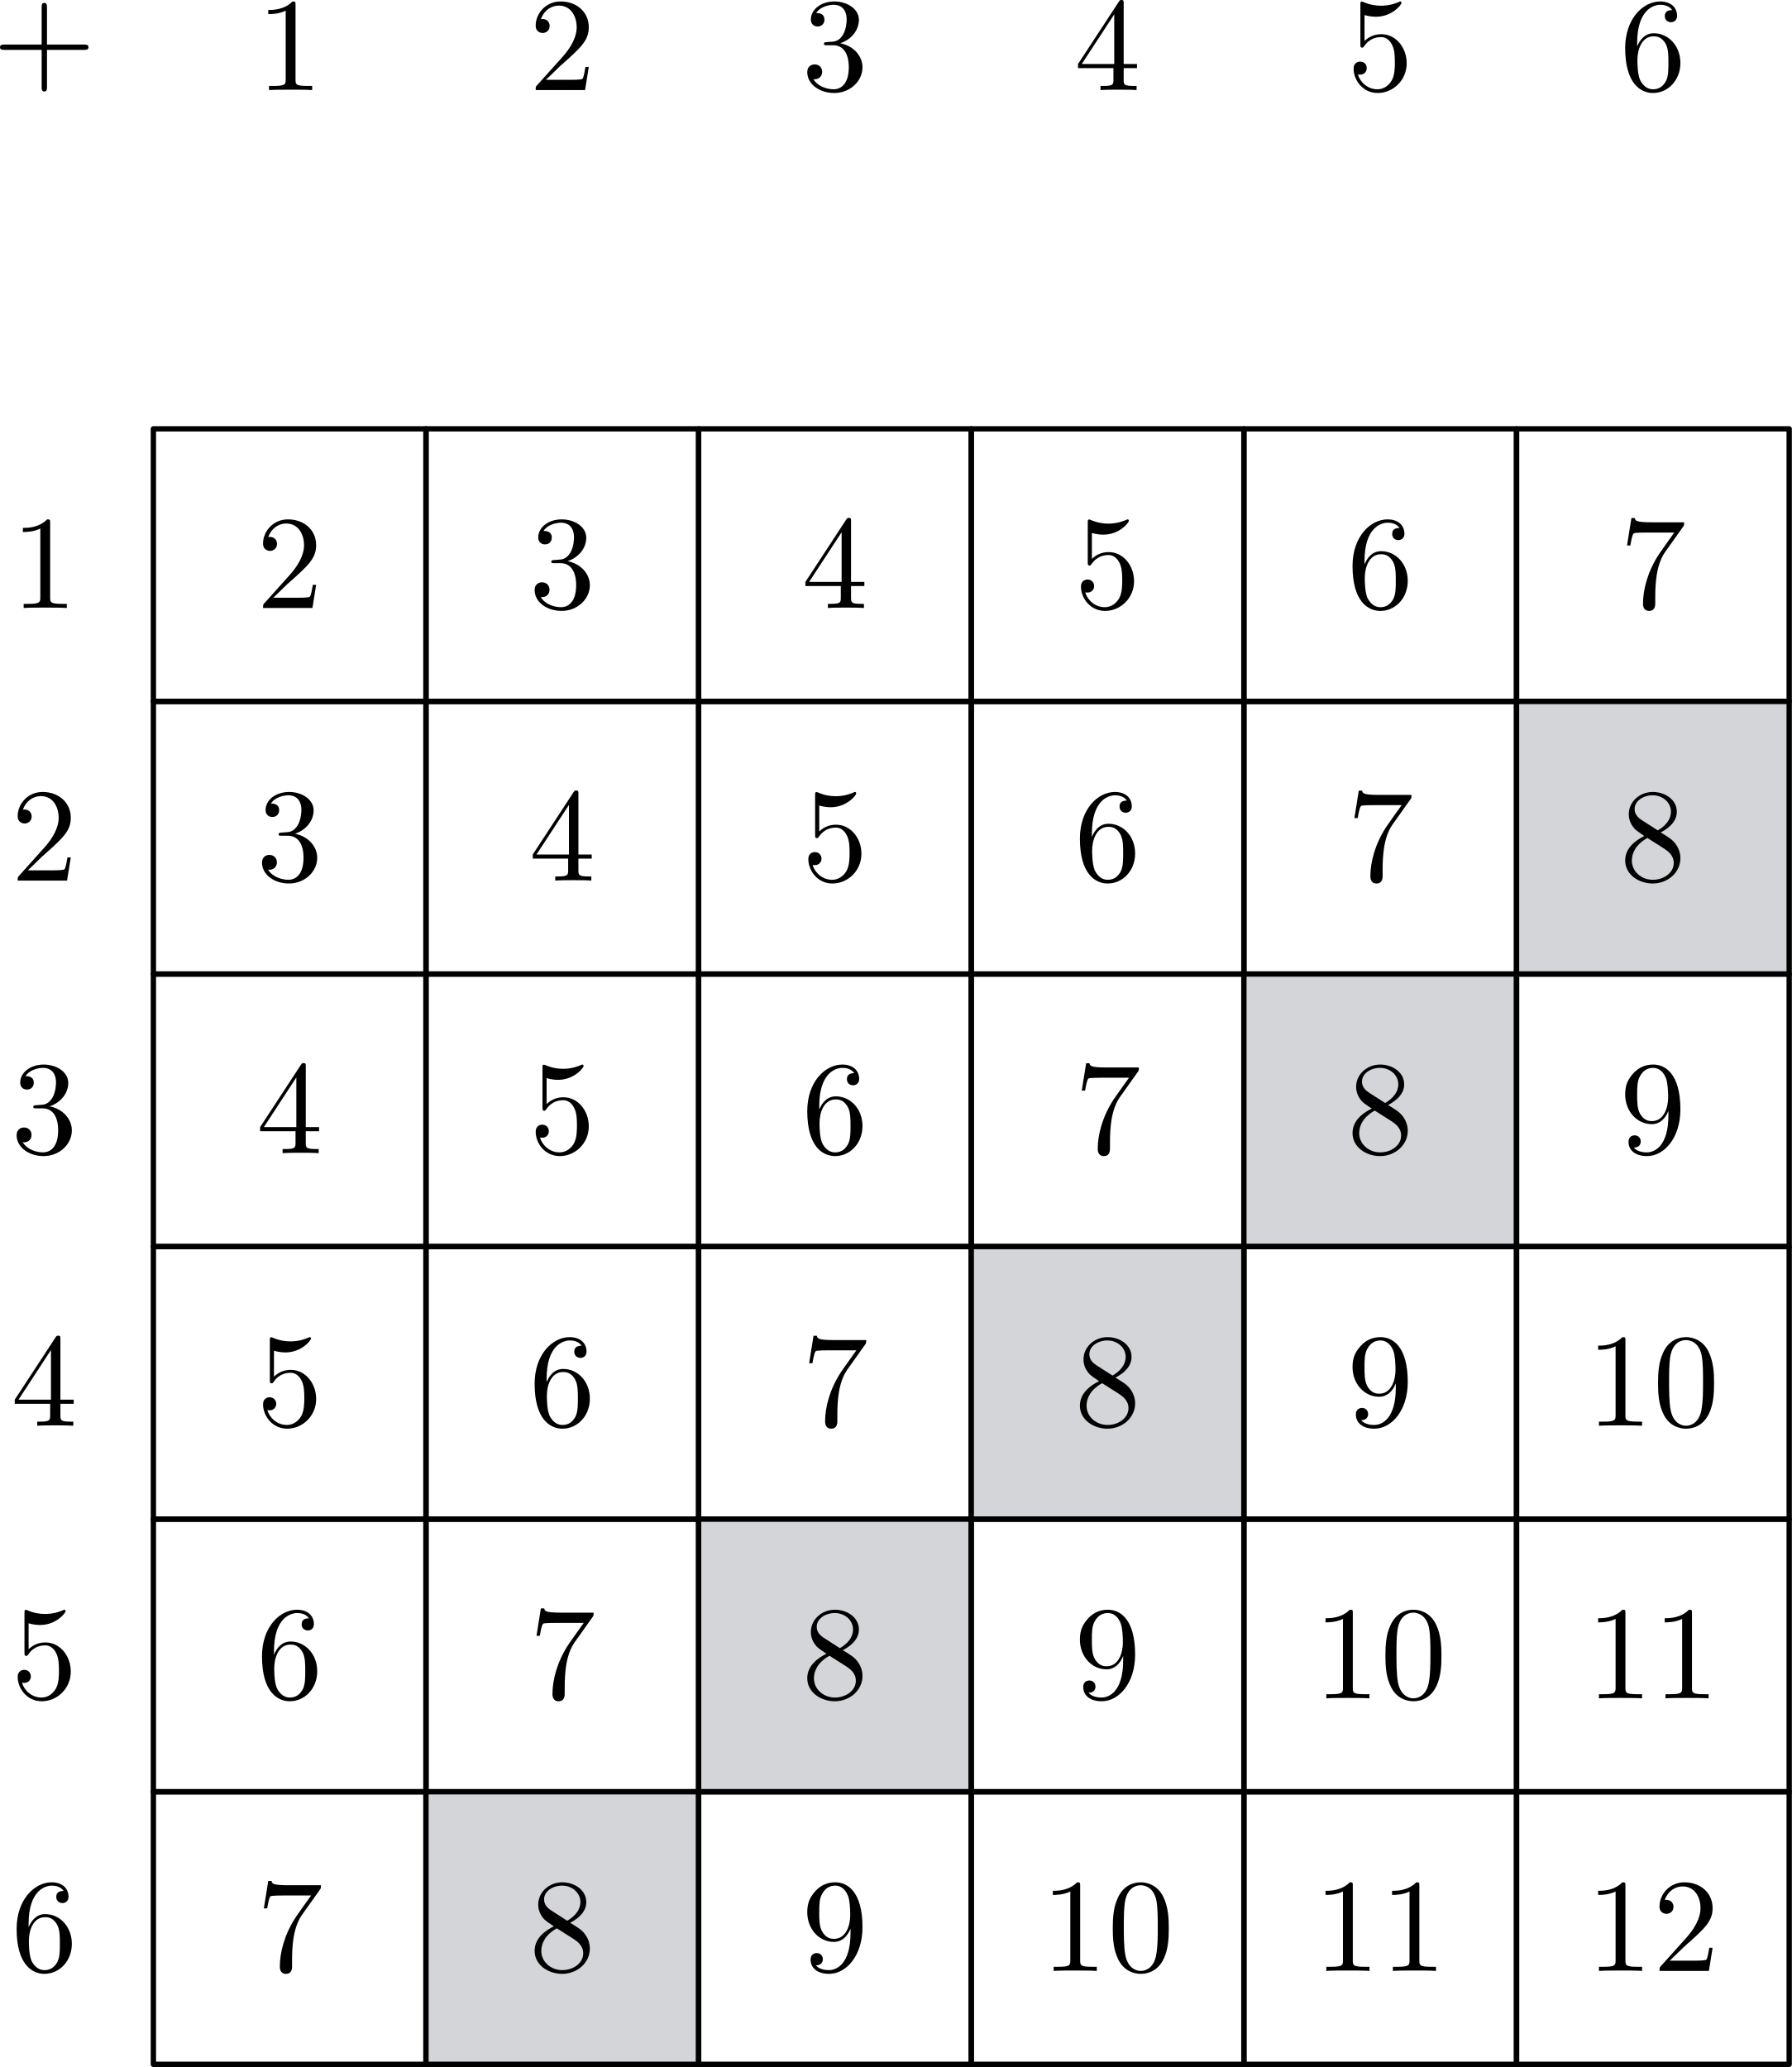
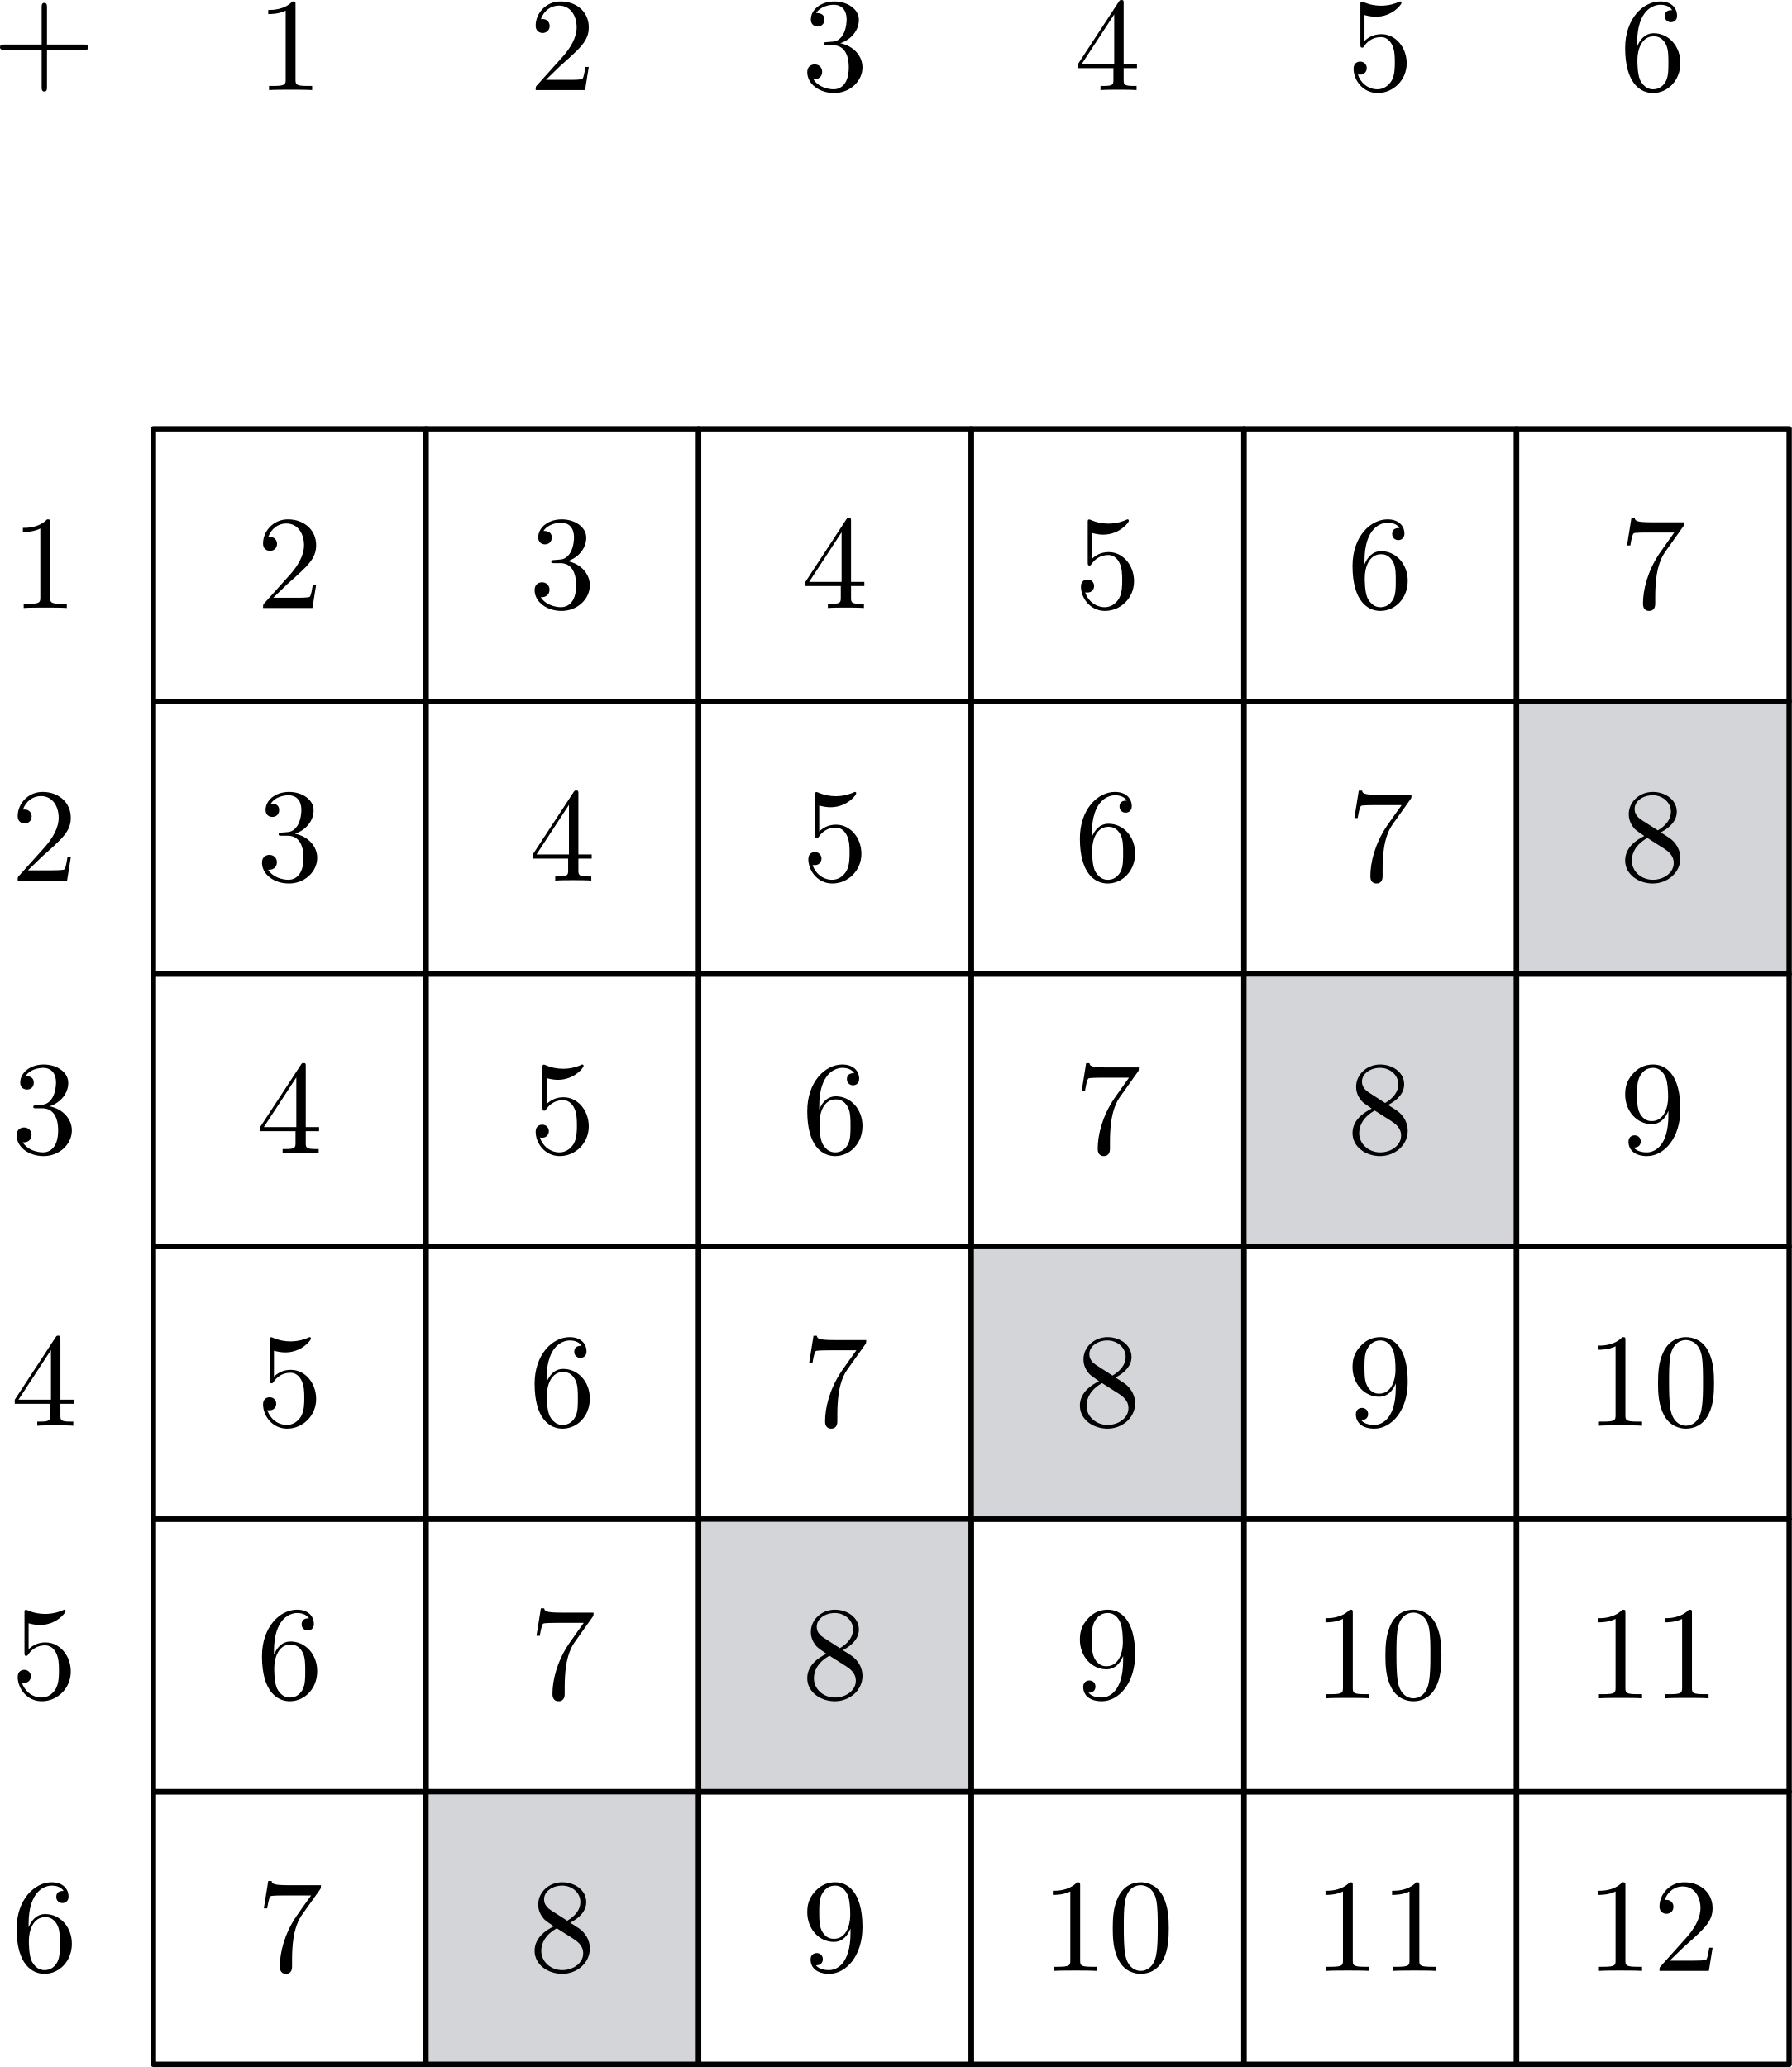
- <svg xmlns="http://www.w3.org/2000/svg" xmlns:xlink="http://www.w3.org/1999/xlink" version="1.1" width="187.794pt" height="216.671pt" viewBox="5.871 21.526 187.794 216.671">
+ <svg xmlns="http://www.w3.org/2000/svg" xmlns:xlink="http://www.w3.org/1999/xlink" version="1.1" width="187.794pt" height="216.674pt" viewBox="5.871 4.789 187.794 216.674">
  <defs>
    <use id="g21-43" xlink:href="#g14-43" transform="scale(.913242)" />
    <use id="g21-48" xlink:href="#g14-48" transform="scale(.913242)" />
    <use id="g21-49" xlink:href="#g14-49" transform="scale(.913242)" />
    <use id="g21-50" xlink:href="#g14-50" transform="scale(.913242)" />
    <use id="g21-51" xlink:href="#g14-51" transform="scale(.913242)" />
    <use id="g21-52" xlink:href="#g14-52" transform="scale(.913242)" />
    <use id="g21-53" xlink:href="#g14-53" transform="scale(.913242)" />
    <use id="g21-54" xlink:href="#g14-54" transform="scale(.913242)" />
    <use id="g21-55" xlink:href="#g14-55" transform="scale(.913242)" />
    <use id="g21-56" xlink:href="#g14-56" transform="scale(.913242)" />
    <use id="g21-57" xlink:href="#g14-57" transform="scale(.913242)" />
    <path id="g14-43" d="M4.462-2.509H7.505C7.658-2.509 7.865-2.509 7.865-2.727S7.658-2.945 7.505-2.945H4.462V-6C4.462-6.153 4.462-6.36 4.244-6.36S4.025-6.153 4.025-6V-2.945H.971C.818-2.945 .611-2.945 .611-2.727S.818-2.509 .971-2.509H4.025V.545C4.025 .698 4.025 .905 4.244 .905S4.462 .698 4.462 .545V-2.509Z" />
    <path id="g14-48" d="M5.018-3.491C5.018-4.364 4.964-5.236 4.582-6.044C4.08-7.091 3.185-7.265 2.727-7.265C2.073-7.265 1.276-6.982 .829-5.967C.48-5.215 .425-4.364 .425-3.491C.425-2.673 .469-1.691 .916-.862C1.385 .022 2.182 .24 2.716 .24C3.305 .24 4.135 .011 4.615-1.025C4.964-1.778 5.018-2.629 5.018-3.491ZM2.716 0C2.291 0 1.647-.273 1.451-1.32C1.331-1.975 1.331-2.978 1.331-3.622C1.331-4.32 1.331-5.04 1.418-5.629C1.625-6.927 2.444-7.025 2.716-7.025C3.076-7.025 3.796-6.829 4.004-5.749C4.113-5.138 4.113-4.309 4.113-3.622C4.113-2.804 4.113-2.062 3.993-1.364C3.829-.327 3.207 0 2.716 0Z" />
    <path id="g14-49" d="M3.207-6.982C3.207-7.244 3.207-7.265 2.956-7.265C2.28-6.567 1.32-6.567 .971-6.567V-6.229C1.189-6.229 1.833-6.229 2.4-6.513V-.862C2.4-.469 2.367-.338 1.385-.338H1.036V0C1.418-.033 2.367-.033 2.804-.033S4.189-.033 4.571 0V-.338H4.222C3.24-.338 3.207-.458 3.207-.862V-6.982Z" />
    <path id="g14-50" d="M1.385-.84L2.542-1.964C4.244-3.469 4.898-4.058 4.898-5.149C4.898-6.393 3.916-7.265 2.585-7.265C1.353-7.265 .545-6.262 .545-5.291C.545-4.68 1.091-4.68 1.124-4.68C1.309-4.68 1.691-4.811 1.691-5.258C1.691-5.542 1.495-5.825 1.113-5.825C1.025-5.825 1.004-5.825 .971-5.815C1.222-6.524 1.811-6.927 2.444-6.927C3.436-6.927 3.905-6.044 3.905-5.149C3.905-4.276 3.36-3.415 2.76-2.738L.665-.404C.545-.284 .545-.262 .545 0H4.593L4.898-1.898H4.625C4.571-1.571 4.495-1.091 4.385-.927C4.309-.84 3.589-.84 3.349-.84H1.385Z" />
    <path id="g14-51" d="M3.164-3.84C4.058-4.135 4.691-4.898 4.691-5.76C4.691-6.655 3.731-7.265 2.684-7.265C1.582-7.265 .753-6.611 .753-5.782C.753-5.422 .993-5.215 1.309-5.215C1.647-5.215 1.865-5.455 1.865-5.771C1.865-6.316 1.353-6.316 1.189-6.316C1.527-6.851 2.247-6.993 2.64-6.993C3.087-6.993 3.687-6.753 3.687-5.771C3.687-5.64 3.665-5.007 3.382-4.527C3.055-4.004 2.684-3.971 2.411-3.96C2.324-3.949 2.062-3.927 1.985-3.927C1.898-3.916 1.822-3.905 1.822-3.796C1.822-3.676 1.898-3.676 2.084-3.676H2.564C3.458-3.676 3.862-2.935 3.862-1.865C3.862-.382 3.109-.065 2.629-.065C2.16-.065 1.342-.251 .96-.895C1.342-.84 1.68-1.08 1.68-1.495C1.68-1.887 1.385-2.105 1.069-2.105C.807-2.105 .458-1.953 .458-1.473C.458-.48 1.473 .24 2.662 .24C3.993 .24 4.985-.753 4.985-1.865C4.985-2.76 4.298-3.611 3.164-3.84Z" />
    <path id="g14-52" d="M3.207-1.8V-.851C3.207-.458 3.185-.338 2.378-.338H2.149V0C2.596-.033 3.164-.033 3.622-.033S4.658-.033 5.105 0V-.338H4.876C4.069-.338 4.047-.458 4.047-.851V-1.8H5.138V-2.138H4.047V-7.102C4.047-7.32 4.047-7.385 3.873-7.385C3.775-7.385 3.742-7.385 3.655-7.255L.305-2.138V-1.8H3.207ZM3.273-2.138H.611L3.273-6.207V-2.138Z" />
    <path id="g14-53" d="M4.898-2.193C4.898-3.491 4.004-4.582 2.825-4.582C2.302-4.582 1.833-4.407 1.44-4.025V-6.153C1.658-6.087 2.018-6.011 2.367-6.011C3.709-6.011 4.473-7.004 4.473-7.145C4.473-7.211 4.44-7.265 4.364-7.265C4.353-7.265 4.331-7.265 4.276-7.233C4.058-7.135 3.524-6.916 2.793-6.916C2.356-6.916 1.855-6.993 1.342-7.222C1.255-7.255 1.233-7.255 1.211-7.255C1.102-7.255 1.102-7.167 1.102-6.993V-3.764C1.102-3.567 1.102-3.48 1.255-3.48C1.331-3.48 1.353-3.513 1.396-3.578C1.516-3.753 1.92-4.342 2.804-4.342C3.371-4.342 3.644-3.84 3.731-3.644C3.905-3.24 3.927-2.815 3.927-2.269C3.927-1.887 3.927-1.233 3.665-.775C3.404-.349 3-.065 2.498-.065C1.702-.065 1.08-.644 .895-1.287C.927-1.276 .96-1.265 1.08-1.265C1.44-1.265 1.625-1.538 1.625-1.8S1.44-2.335 1.08-2.335C.927-2.335 .545-2.258 .545-1.756C.545-.818 1.298 .24 2.52 .24C3.785 .24 4.898-.807 4.898-2.193Z" />
    <path id="g14-54" d="M1.44-3.578V-3.84C1.44-6.6 2.793-6.993 3.349-6.993C3.611-6.993 4.069-6.927 4.309-6.556C4.145-6.556 3.709-6.556 3.709-6.065C3.709-5.727 3.971-5.564 4.211-5.564C4.385-5.564 4.713-5.662 4.713-6.087C4.713-6.742 4.233-7.265 3.327-7.265C1.931-7.265 .458-5.858 .458-3.447C.458-.535 1.724 .24 2.738 .24C3.949 .24 4.985-.785 4.985-2.225C4.985-3.611 4.015-4.658 2.804-4.658C2.062-4.658 1.658-4.102 1.44-3.578ZM2.738-.065C2.051-.065 1.724-.72 1.658-.884C1.462-1.396 1.462-2.269 1.462-2.465C1.462-3.316 1.811-4.407 2.793-4.407C2.967-4.407 3.469-4.407 3.807-3.731C4.004-3.327 4.004-2.771 4.004-2.236C4.004-1.713 4.004-1.167 3.818-.775C3.491-.12 2.989-.065 2.738-.065Z" />
    <path id="g14-55" d="M5.193-6.644C5.291-6.775 5.291-6.796 5.291-7.025H2.64C1.309-7.025 1.287-7.167 1.244-7.375H.971L.611-5.127H.884C.916-5.302 1.015-5.989 1.156-6.12C1.233-6.185 2.084-6.185 2.225-6.185H4.484C4.364-6.011 3.502-4.822 3.262-4.462C2.28-2.989 1.92-1.473 1.92-.36C1.92-.251 1.92 .24 2.422 .24S2.924-.251 2.924-.36V-.916C2.924-1.516 2.956-2.116 3.044-2.705C3.087-2.956 3.24-3.895 3.72-4.571L5.193-6.644Z" />
    <path id="g14-56" d="M1.778-4.985C1.276-5.313 1.233-5.684 1.233-5.869C1.233-6.535 1.942-6.993 2.716-6.993C3.513-6.993 4.211-6.425 4.211-5.64C4.211-5.018 3.785-4.495 3.131-4.113L1.778-4.985ZM3.371-3.949C4.156-4.353 4.691-4.92 4.691-5.64C4.691-6.644 3.72-7.265 2.727-7.265C1.636-7.265 .753-6.458 .753-5.444C.753-5.247 .775-4.756 1.233-4.244C1.353-4.113 1.756-3.84 2.029-3.655C1.396-3.338 .458-2.727 .458-1.647C.458-.491 1.571 .24 2.716 .24C3.949 .24 4.985-.665 4.985-1.833C4.985-2.225 4.865-2.716 4.451-3.175C4.244-3.404 4.069-3.513 3.371-3.949ZM2.28-3.491L3.622-2.64C3.927-2.433 4.44-2.105 4.44-1.44C4.44-.633 3.622-.065 2.727-.065C1.789-.065 1.004-.742 1.004-1.647C1.004-2.28 1.353-2.978 2.28-3.491Z" />
    <path id="g14-57" d="M4.004-3.469V-3.12C4.004-.567 2.869-.065 2.236-.065C2.051-.065 1.462-.087 1.167-.458C1.647-.458 1.735-.775 1.735-.96C1.735-1.298 1.473-1.462 1.233-1.462C1.058-1.462 .731-1.364 .731-.938C.731-.207 1.32 .24 2.247 .24C3.655 .24 4.985-1.244 4.985-3.589C4.985-6.524 3.731-7.265 2.76-7.265C2.16-7.265 1.625-7.069 1.156-6.578C.709-6.087 .458-5.629 .458-4.811C.458-3.447 1.418-2.378 2.64-2.378C3.305-2.378 3.753-2.836 4.004-3.469ZM2.651-2.629C2.476-2.629 1.975-2.629 1.636-3.316C1.44-3.72 1.44-4.265 1.44-4.8C1.44-5.389 1.44-5.902 1.669-6.305C1.964-6.851 2.378-6.993 2.76-6.993C3.262-6.993 3.622-6.622 3.807-6.131C3.938-5.782 3.982-5.095 3.982-4.593C3.982-3.687 3.611-2.629 2.651-2.629Z" />
  </defs>
  <g id="page1" transform="matrix(1.4 0 0 1.4 0 0)">
-     <path d="M15.676 47.484V67.894H36.082V47.484Z" stroke="#000" fill="none" stroke-width=".399" stroke-linecap="round" stroke-linejoin="round" />
+     <path d="M15.676 35.527V55.938H36.082V35.527Z" stroke="#000" fill="none" stroke-width=".399" stroke-linecap="round" stroke-linejoin="round" />
    <g transform="matrix(1 0 0 1 17.91902 -98.8385)">
-       <use x="5.469" y="159.737" xlink:href="#g21-50" />
-     </g>
-     <path d="M36.082 47.484V67.894H56.492V47.484Z" stroke="#000" fill="none" stroke-width=".399" stroke-miterlimit="10" stroke-linecap="round" stroke-linejoin="round" />
+       <use x="5.469" y="147.782" xlink:href="#g21-50" />
+     </g>
+     <path d="M36.082 35.527V55.938H56.492V35.527Z" stroke="#000" fill="none" stroke-width=".399" stroke-miterlimit="10" stroke-linecap="round" stroke-linejoin="round" />
    <g transform="matrix(1 0 0 1 38.32872 -98.8385)">
-       <use x="5.469" y="159.737" xlink:href="#g21-51" />
-     </g>
-     <path d="M56.492 47.484V67.894H76.902V47.484Z" stroke="#000" fill="none" stroke-width=".399" stroke-miterlimit="10" stroke-linecap="round" stroke-linejoin="round" />
+       <use x="5.469" y="147.782" xlink:href="#g21-51" />
+     </g>
+     <path d="M56.492 35.527V55.938H76.902V35.527Z" stroke="#000" fill="none" stroke-width=".399" stroke-miterlimit="10" stroke-linecap="round" stroke-linejoin="round" />
    <g transform="matrix(1 0 0 1 58.73852 -98.8385)">
-       <use x="5.469" y="159.737" xlink:href="#g21-52" />
-     </g>
-     <path d="M76.902 47.484V67.894H97.312V47.484Z" stroke="#000" fill="none" stroke-width=".399" stroke-miterlimit="10" stroke-linecap="round" stroke-linejoin="round" />
+       <use x="5.469" y="147.782" xlink:href="#g21-52" />
+     </g>
+     <path d="M76.902 35.527V55.938H97.312V35.527Z" stroke="#000" fill="none" stroke-width=".399" stroke-miterlimit="10" stroke-linecap="round" stroke-linejoin="round" />
    <g transform="matrix(1 0 0 1 79.14822 -98.8385)">
-       <use x="5.469" y="159.737" xlink:href="#g21-53" />
-     </g>
-     <path d="M97.312 47.484V67.894H117.722V47.484Z" stroke="#000" fill="none" stroke-width=".399" stroke-miterlimit="10" stroke-linecap="round" stroke-linejoin="round" />
+       <use x="5.469" y="147.782" xlink:href="#g21-53" />
+     </g>
+     <path d="M97.312 35.527V55.938H117.722V35.527Z" stroke="#000" fill="none" stroke-width=".399" stroke-miterlimit="10" stroke-linecap="round" stroke-linejoin="round" />
    <g transform="matrix(1 0 0 1 99.55772 -98.8385)">
-       <use x="5.469" y="159.737" xlink:href="#g21-54" />
-     </g>
-     <path d="M117.722 47.484V67.894H138.133V47.484Z" stroke="#000" fill="none" stroke-width=".399" stroke-miterlimit="10" stroke-linecap="round" stroke-linejoin="round" />
+       <use x="5.469" y="147.782" xlink:href="#g21-54" />
+     </g>
+     <path d="M117.722 35.527V55.938H138.133V35.527Z" stroke="#000" fill="none" stroke-width=".399" stroke-miterlimit="10" stroke-linecap="round" stroke-linejoin="round" />
    <g transform="matrix(1 0 0 1 119.9677 -98.8385)">
-       <use x="5.469" y="159.737" xlink:href="#g21-55" />
-     </g>
-     <path d="M15.676 67.894V88.305H36.082V67.894Z" stroke="#000" fill="none" stroke-width=".399" stroke-miterlimit="10" stroke-linecap="round" stroke-linejoin="round" />
+       <use x="5.469" y="147.782" xlink:href="#g21-55" />
+     </g>
+     <path d="M15.676 55.938V76.348H36.082V55.938Z" stroke="#000" fill="none" stroke-width=".399" stroke-miterlimit="10" stroke-linecap="round" stroke-linejoin="round" />
    <g transform="matrix(1 0 0 1 17.91902 -78.4287)">
-       <use x="5.469" y="159.737" xlink:href="#g21-51" />
-     </g>
-     <path d="M36.082 67.894V88.305H56.492V67.894Z" stroke="#000" fill="none" stroke-width=".399" stroke-miterlimit="10" stroke-linecap="round" stroke-linejoin="round" />
+       <use x="5.469" y="147.782" xlink:href="#g21-51" />
+     </g>
+     <path d="M36.082 55.938V76.348H56.492V55.938Z" stroke="#000" fill="none" stroke-width=".399" stroke-miterlimit="10" stroke-linecap="round" stroke-linejoin="round" />
    <g transform="matrix(1 0 0 1 38.32872 -78.4287)">
-       <use x="5.469" y="159.737" xlink:href="#g21-52" />
-     </g>
-     <path d="M56.492 67.894V88.305H76.902V67.894Z" stroke="#000" fill="none" stroke-width=".399" stroke-miterlimit="10" stroke-linecap="round" stroke-linejoin="round" />
+       <use x="5.469" y="147.782" xlink:href="#g21-52" />
+     </g>
+     <path d="M56.492 55.938V76.348H76.902V55.938Z" stroke="#000" fill="none" stroke-width=".399" stroke-miterlimit="10" stroke-linecap="round" stroke-linejoin="round" />
    <g transform="matrix(1 0 0 1 58.73852 -78.4287)">
-       <use x="5.469" y="159.737" xlink:href="#g21-53" />
-     </g>
-     <path d="M76.902 67.894V88.305H97.312V67.894Z" stroke="#000" fill="none" stroke-width=".399" stroke-miterlimit="10" stroke-linecap="round" stroke-linejoin="round" />
+       <use x="5.469" y="147.782" xlink:href="#g21-53" />
+     </g>
+     <path d="M76.902 55.938V76.348H97.312V55.938Z" stroke="#000" fill="none" stroke-width=".399" stroke-miterlimit="10" stroke-linecap="round" stroke-linejoin="round" />
    <g transform="matrix(1 0 0 1 79.14822 -78.4287)">
-       <use x="5.469" y="159.737" xlink:href="#g21-54" />
-     </g>
-     <path d="M97.312 67.894V88.305H117.722V67.894Z" stroke="#000" fill="none" stroke-width=".399" stroke-miterlimit="10" stroke-linecap="round" stroke-linejoin="round" />
+       <use x="5.469" y="147.782" xlink:href="#g21-54" />
+     </g>
+     <path d="M97.312 55.938V76.348H117.722V55.938Z" stroke="#000" fill="none" stroke-width=".399" stroke-miterlimit="10" stroke-linecap="round" stroke-linejoin="round" />
    <g transform="matrix(1 0 0 1 99.55772 -78.4287)">
-       <use x="5.469" y="159.737" xlink:href="#g21-55" />
-     </g>
-     <path d="M117.722 67.894V88.305H138.133V67.894Z" fill="#d3d5d9" />
-     <path d="M117.722 67.894V88.305H138.133V67.894Z" stroke="#000" fill="none" stroke-width=".399" stroke-miterlimit="10" stroke-linecap="round" stroke-linejoin="round" />
+       <use x="5.469" y="147.782" xlink:href="#g21-55" />
+     </g>
+     <path d="M117.722 55.938V76.348H138.133V55.938Z" fill="#d3d5d9" />
+     <path d="M117.722 55.938V76.348H138.133V55.938Z" stroke="#000" fill="none" stroke-width=".399" stroke-miterlimit="10" stroke-linecap="round" stroke-linejoin="round" />
    <g transform="matrix(1 0 0 1 119.9677 -78.4287)">
-       <use x="5.469" y="159.737" xlink:href="#g21-56" />
-     </g>
-     <path d="M15.676 88.305V108.711H36.082V88.305Z" stroke="#000" fill="none" stroke-width=".399" stroke-miterlimit="10" stroke-linecap="round" stroke-linejoin="round" />
+       <use x="5.469" y="147.782" xlink:href="#g21-56" />
+     </g>
+     <path d="M15.676 76.348V96.758H36.082V76.348Z" stroke="#000" fill="none" stroke-width=".399" stroke-miterlimit="10" stroke-linecap="round" stroke-linejoin="round" />
    <g transform="matrix(1 0 0 1 17.91902 -58.019)">
-       <use x="5.469" y="159.737" xlink:href="#g21-52" />
-     </g>
-     <path d="M36.082 88.305V108.711H56.492V88.305Z" stroke="#000" fill="none" stroke-width=".399" stroke-miterlimit="10" stroke-linecap="round" stroke-linejoin="round" />
+       <use x="5.469" y="147.782" xlink:href="#g21-52" />
+     </g>
+     <path d="M36.082 76.348V96.758H56.492V76.348Z" stroke="#000" fill="none" stroke-width=".399" stroke-miterlimit="10" stroke-linecap="round" stroke-linejoin="round" />
    <g transform="matrix(1 0 0 1 38.32872 -58.019)">
-       <use x="5.469" y="159.737" xlink:href="#g21-53" />
-     </g>
-     <path d="M56.492 88.305V108.711H76.902V88.305Z" stroke="#000" fill="none" stroke-width=".399" stroke-miterlimit="10" stroke-linecap="round" stroke-linejoin="round" />
+       <use x="5.469" y="147.782" xlink:href="#g21-53" />
+     </g>
+     <path d="M56.492 76.348V96.758H76.902V76.348Z" stroke="#000" fill="none" stroke-width=".399" stroke-miterlimit="10" stroke-linecap="round" stroke-linejoin="round" />
    <g transform="matrix(1 0 0 1 58.73852 -58.019)">
-       <use x="5.469" y="159.737" xlink:href="#g21-54" />
-     </g>
-     <path d="M76.902 88.305V108.711H97.312V88.305Z" stroke="#000" fill="none" stroke-width=".399" stroke-miterlimit="10" stroke-linecap="round" stroke-linejoin="round" />
+       <use x="5.469" y="147.782" xlink:href="#g21-54" />
+     </g>
+     <path d="M76.902 76.348V96.758H97.312V76.348Z" stroke="#000" fill="none" stroke-width=".399" stroke-miterlimit="10" stroke-linecap="round" stroke-linejoin="round" />
    <g transform="matrix(1 0 0 1 79.14822 -58.019)">
-       <use x="5.469" y="159.737" xlink:href="#g21-55" />
-     </g>
-     <path d="M97.312 88.305V108.711H117.722V88.305Z" fill="#d3d5d9" />
-     <path d="M97.312 88.305V108.711H117.722V88.305Z" stroke="#000" fill="none" stroke-width=".399" stroke-miterlimit="10" stroke-linecap="round" stroke-linejoin="round" />
+       <use x="5.469" y="147.782" xlink:href="#g21-55" />
+     </g>
+     <path d="M97.312 76.348V96.758H117.722V76.348Z" fill="#d3d5d9" />
+     <path d="M97.312 76.348V96.758H117.722V76.348Z" stroke="#000" fill="none" stroke-width=".399" stroke-miterlimit="10" stroke-linecap="round" stroke-linejoin="round" />
    <g transform="matrix(1 0 0 1 99.55772 -58.019)">
-       <use x="5.469" y="159.737" xlink:href="#g21-56" />
-     </g>
-     <path d="M117.722 88.305V108.711H138.133V88.305Z" stroke="#000" fill="none" stroke-width=".399" stroke-miterlimit="10" stroke-linecap="round" stroke-linejoin="round" />
+       <use x="5.469" y="147.782" xlink:href="#g21-56" />
+     </g>
+     <path d="M117.722 76.348V96.758H138.133V76.348Z" stroke="#000" fill="none" stroke-width=".399" stroke-miterlimit="10" stroke-linecap="round" stroke-linejoin="round" />
    <g transform="matrix(1 0 0 1 119.9677 -58.019)">
-       <use x="5.469" y="159.737" xlink:href="#g21-57" />
-     </g>
-     <path d="M15.676 108.711V129.121H36.082V108.711Z" stroke="#000" fill="none" stroke-width=".399" stroke-miterlimit="10" stroke-linecap="round" stroke-linejoin="round" />
+       <use x="5.469" y="147.782" xlink:href="#g21-57" />
+     </g>
+     <path d="M15.676 96.758V117.168H36.082V96.758Z" stroke="#000" fill="none" stroke-width=".399" stroke-miterlimit="10" stroke-linecap="round" stroke-linejoin="round" />
    <g transform="matrix(1 0 0 1 17.91902 -37.609)">
-       <use x="5.469" y="159.737" xlink:href="#g21-53" />
-     </g>
-     <path d="M36.082 108.711V129.121H56.492V108.711Z" stroke="#000" fill="none" stroke-width=".399" stroke-miterlimit="10" stroke-linecap="round" stroke-linejoin="round" />
+       <use x="5.469" y="147.782" xlink:href="#g21-53" />
+     </g>
+     <path d="M36.082 96.758V117.168H56.492V96.758Z" stroke="#000" fill="none" stroke-width=".399" stroke-miterlimit="10" stroke-linecap="round" stroke-linejoin="round" />
    <g transform="matrix(1 0 0 1 38.32872 -37.609)">
-       <use x="5.469" y="159.737" xlink:href="#g21-54" />
-     </g>
-     <path d="M56.492 108.711V129.121H76.902V108.711Z" stroke="#000" fill="none" stroke-width=".399" stroke-miterlimit="10" stroke-linecap="round" stroke-linejoin="round" />
+       <use x="5.469" y="147.782" xlink:href="#g21-54" />
+     </g>
+     <path d="M56.492 96.758V117.168H76.902V96.758Z" stroke="#000" fill="none" stroke-width=".399" stroke-miterlimit="10" stroke-linecap="round" stroke-linejoin="round" />
    <g transform="matrix(1 0 0 1 58.73852 -37.609)">
-       <use x="5.469" y="159.737" xlink:href="#g21-55" />
-     </g>
-     <path d="M76.902 108.711V129.121H97.312V108.711Z" fill="#d3d5d9" />
-     <path d="M76.902 108.711V129.121H97.312V108.711Z" stroke="#000" fill="none" stroke-width=".399" stroke-miterlimit="10" stroke-linecap="round" stroke-linejoin="round" />
+       <use x="5.469" y="147.782" xlink:href="#g21-55" />
+     </g>
+     <path d="M76.902 96.758V117.168H97.312V96.758Z" fill="#d3d5d9" />
+     <path d="M76.902 96.758V117.168H97.312V96.758Z" stroke="#000" fill="none" stroke-width=".399" stroke-miterlimit="10" stroke-linecap="round" stroke-linejoin="round" />
    <g transform="matrix(1 0 0 1 79.14822 -37.609)">
-       <use x="5.469" y="159.737" xlink:href="#g21-56" />
-     </g>
-     <path d="M97.312 108.711V129.121H117.722V108.711Z" stroke="#000" fill="none" stroke-width=".399" stroke-miterlimit="10" stroke-linecap="round" stroke-linejoin="round" />
+       <use x="5.469" y="147.782" xlink:href="#g21-56" />
+     </g>
+     <path d="M97.312 96.758V117.168H117.722V96.758Z" stroke="#000" fill="none" stroke-width=".399" stroke-miterlimit="10" stroke-linecap="round" stroke-linejoin="round" />
    <g transform="matrix(1 0 0 1 99.55772 -37.609)">
-       <use x="5.469" y="159.737" xlink:href="#g21-57" />
-     </g>
-     <path d="M117.722 108.711V129.121H138.133V108.711Z" stroke="#000" fill="none" stroke-width=".399" stroke-miterlimit="10" stroke-linecap="round" stroke-linejoin="round" />
+       <use x="5.469" y="147.782" xlink:href="#g21-57" />
+     </g>
+     <path d="M117.722 96.758V117.168H138.133V96.758Z" stroke="#000" fill="none" stroke-width=".399" stroke-miterlimit="10" stroke-linecap="round" stroke-linejoin="round" />
    <g transform="matrix(1 0 0 1 117.4767 -37.609)">
-       <use x="5.469" y="159.737" xlink:href="#g21-49" />
-       <use x="10.451" y="159.737" xlink:href="#g21-48" />
-     </g>
-     <path d="M15.676 129.121V149.531H36.082V129.121Z" stroke="#000" fill="none" stroke-width=".399" stroke-miterlimit="10" stroke-linecap="round" stroke-linejoin="round" />
+       <use x="5.469" y="147.782" xlink:href="#g21-49" />
+       <use x="10.451" y="147.782" xlink:href="#g21-48" />
+     </g>
+     <path d="M15.676 117.168V137.578H36.082V117.168Z" stroke="#000" fill="none" stroke-width=".399" stroke-miterlimit="10" stroke-linecap="round" stroke-linejoin="round" />
    <g transform="matrix(1 0 0 1 17.91902 -17.2)">
-       <use x="5.469" y="159.737" xlink:href="#g21-54" />
-     </g>
-     <path d="M36.082 129.121V149.531H56.492V129.121Z" stroke="#000" fill="none" stroke-width=".399" stroke-miterlimit="10" stroke-linecap="round" stroke-linejoin="round" />
+       <use x="5.469" y="147.782" xlink:href="#g21-54" />
+     </g>
+     <path d="M36.082 117.168V137.578H56.492V117.168Z" stroke="#000" fill="none" stroke-width=".399" stroke-miterlimit="10" stroke-linecap="round" stroke-linejoin="round" />
    <g transform="matrix(1 0 0 1 38.32872 -17.2)">
-       <use x="5.469" y="159.737" xlink:href="#g21-55" />
-     </g>
-     <path d="M56.492 129.121V149.531H76.902V129.121Z" fill="#d3d5d9" />
-     <path d="M56.492 129.121V149.531H76.902V129.121Z" stroke="#000" fill="none" stroke-width=".399" stroke-miterlimit="10" stroke-linecap="round" stroke-linejoin="round" />
+       <use x="5.469" y="147.782" xlink:href="#g21-55" />
+     </g>
+     <path d="M56.492 117.168V137.578H76.902V117.168Z" fill="#d3d5d9" />
+     <path d="M56.492 117.168V137.578H76.902V117.168Z" stroke="#000" fill="none" stroke-width=".399" stroke-miterlimit="10" stroke-linecap="round" stroke-linejoin="round" />
    <g transform="matrix(1 0 0 1 58.73852 -17.2)">
-       <use x="5.469" y="159.737" xlink:href="#g21-56" />
-     </g>
-     <path d="M76.902 129.121V149.531H97.312V129.121Z" stroke="#000" fill="none" stroke-width=".399" stroke-miterlimit="10" stroke-linecap="round" stroke-linejoin="round" />
+       <use x="5.469" y="147.782" xlink:href="#g21-56" />
+     </g>
+     <path d="M76.902 117.168V137.578H97.312V117.168Z" stroke="#000" fill="none" stroke-width=".399" stroke-miterlimit="10" stroke-linecap="round" stroke-linejoin="round" />
    <g transform="matrix(1 0 0 1 79.14822 -17.2)">
-       <use x="5.469" y="159.737" xlink:href="#g21-57" />
-     </g>
-     <path d="M97.312 129.121V149.531H117.722V129.121Z" stroke="#000" fill="none" stroke-width=".399" stroke-miterlimit="10" stroke-linecap="round" stroke-linejoin="round" />
+       <use x="5.469" y="147.782" xlink:href="#g21-57" />
+     </g>
+     <path d="M97.312 117.168V137.578H117.722V117.168Z" stroke="#000" fill="none" stroke-width=".399" stroke-miterlimit="10" stroke-linecap="round" stroke-linejoin="round" />
    <g transform="matrix(1 0 0 1 97.06772 -17.2)">
-       <use x="5.469" y="159.737" xlink:href="#g21-49" />
-       <use x="10.451" y="159.737" xlink:href="#g21-48" />
-     </g>
-     <path d="M117.722 129.121V149.531H138.133V129.121Z" stroke="#000" fill="none" stroke-width=".399" stroke-miterlimit="10" stroke-linecap="round" stroke-linejoin="round" />
+       <use x="5.469" y="147.782" xlink:href="#g21-49" />
+       <use x="10.451" y="147.782" xlink:href="#g21-48" />
+     </g>
+     <path d="M117.722 117.168V137.578H138.133V117.168Z" stroke="#000" fill="none" stroke-width=".399" stroke-miterlimit="10" stroke-linecap="round" stroke-linejoin="round" />
    <g transform="matrix(1 0 0 1 117.4767 -17.2)">
-       <use x="5.469" y="159.737" xlink:href="#g21-49" />
-       <use x="10.451" y="159.737" xlink:href="#g21-49" />
-     </g>
-     <path d="M15.676 149.531V169.941H36.082V149.531Z" stroke="#000" fill="none" stroke-width=".399" stroke-miterlimit="10" stroke-linecap="round" stroke-linejoin="round" />
+       <use x="5.469" y="147.782" xlink:href="#g21-49" />
+       <use x="10.451" y="147.782" xlink:href="#g21-49" />
+     </g>
+     <path d="M15.676 137.578V157.988H36.082V137.578Z" stroke="#000" fill="none" stroke-width=".399" stroke-miterlimit="10" stroke-linecap="round" stroke-linejoin="round" />
    <g transform="matrix(1 0 0 1 17.91902 3.21)">
-       <use x="5.469" y="159.737" xlink:href="#g21-55" />
-     </g>
-     <path d="M36.082 149.531V169.941H56.492V149.531Z" fill="#d3d5d9" />
-     <path d="M36.082 149.531V169.941H56.492V149.531Z" stroke="#000" fill="none" stroke-width=".399" stroke-miterlimit="10" stroke-linecap="round" stroke-linejoin="round" />
+       <use x="5.469" y="147.782" xlink:href="#g21-55" />
+     </g>
+     <path d="M36.082 137.578V157.988H56.492V137.578Z" fill="#d3d5d9" />
+     <path d="M36.082 137.578V157.988H56.492V137.578Z" stroke="#000" fill="none" stroke-width=".399" stroke-miterlimit="10" stroke-linecap="round" stroke-linejoin="round" />
    <g transform="matrix(1 0 0 1 38.32872 3.21)">
-       <use x="5.469" y="159.737" xlink:href="#g21-56" />
-     </g>
-     <path d="M56.492 149.531V169.941H76.902V149.531Z" stroke="#000" fill="none" stroke-width=".399" stroke-miterlimit="10" stroke-linecap="round" stroke-linejoin="round" />
+       <use x="5.469" y="147.782" xlink:href="#g21-56" />
+     </g>
+     <path d="M56.492 137.578V157.988H76.902V137.578Z" stroke="#000" fill="none" stroke-width=".399" stroke-miterlimit="10" stroke-linecap="round" stroke-linejoin="round" />
    <g transform="matrix(1 0 0 1 58.73852 3.21)">
-       <use x="5.469" y="159.737" xlink:href="#g21-57" />
-     </g>
-     <path d="M76.902 149.531V169.941H97.312V149.531Z" stroke="#000" fill="none" stroke-width=".399" stroke-miterlimit="10" stroke-linecap="round" stroke-linejoin="round" />
+       <use x="5.469" y="147.782" xlink:href="#g21-57" />
+     </g>
+     <path d="M76.902 137.578V157.988H97.312V137.578Z" stroke="#000" fill="none" stroke-width=".399" stroke-miterlimit="10" stroke-linecap="round" stroke-linejoin="round" />
    <g transform="matrix(1 0 0 1 76.65752 3.21)">
-       <use x="5.469" y="159.737" xlink:href="#g21-49" />
-       <use x="10.451" y="159.737" xlink:href="#g21-48" />
-     </g>
-     <path d="M97.312 149.531V169.941H117.722V149.531Z" stroke="#000" fill="none" stroke-width=".399" stroke-miterlimit="10" stroke-linecap="round" stroke-linejoin="round" />
+       <use x="5.469" y="147.782" xlink:href="#g21-49" />
+       <use x="10.451" y="147.782" xlink:href="#g21-48" />
+     </g>
+     <path d="M97.312 137.578V157.988H117.722V137.578Z" stroke="#000" fill="none" stroke-width=".399" stroke-miterlimit="10" stroke-linecap="round" stroke-linejoin="round" />
    <g transform="matrix(1 0 0 1 97.06772 3.21)">
-       <use x="5.469" y="159.737" xlink:href="#g21-49" />
-       <use x="10.451" y="159.737" xlink:href="#g21-49" />
-     </g>
-     <path d="M117.722 149.531V169.941H138.133V149.531Z" stroke="#000" fill="none" stroke-width=".399" stroke-miterlimit="10" stroke-linecap="round" stroke-linejoin="round" />
+       <use x="5.469" y="147.782" xlink:href="#g21-49" />
+       <use x="10.451" y="147.782" xlink:href="#g21-49" />
+     </g>
+     <path d="M117.722 137.578V157.988H138.133V137.578Z" stroke="#000" fill="none" stroke-width=".399" stroke-miterlimit="10" stroke-linecap="round" stroke-linejoin="round" />
    <g transform="matrix(1 0 0 1 117.4767 3.21)">
-       <use x="5.469" y="159.737" xlink:href="#g21-49" />
-       <use x="10.451" y="159.737" xlink:href="#g21-50" />
+       <use x="5.469" y="147.782" xlink:href="#g21-49" />
+       <use x="10.451" y="147.782" xlink:href="#g21-50" />
    </g>
    <g transform="matrix(1 0 0 1 17.91902 -137.6168)">
-       <use x="5.469" y="159.737" xlink:href="#g21-49" />
+       <use x="5.469" y="147.782" xlink:href="#g21-49" />
    </g>
    <g transform="matrix(1 0 0 1 38.32872 -137.6168)">
-       <use x="5.469" y="159.737" xlink:href="#g21-50" />
+       <use x="5.469" y="147.782" xlink:href="#g21-50" />
    </g>
    <g transform="matrix(1 0 0 1 58.73852 -137.6168)">
-       <use x="5.469" y="159.737" xlink:href="#g21-51" />
+       <use x="5.469" y="147.782" xlink:href="#g21-51" />
    </g>
    <g transform="matrix(1 0 0 1 79.14822 -137.6168)">
-       <use x="5.469" y="159.737" xlink:href="#g21-52" />
+       <use x="5.469" y="147.782" xlink:href="#g21-52" />
    </g>
    <g transform="matrix(1 0 0 1 99.55772 -137.6168)">
-       <use x="5.469" y="159.737" xlink:href="#g21-53" />
+       <use x="5.469" y="147.782" xlink:href="#g21-53" />
    </g>
    <g transform="matrix(1 0 0 1 119.9677 -137.6168)">
-       <use x="5.469" y="159.737" xlink:href="#g21-54" />
+       <use x="5.469" y="147.782" xlink:href="#g21-54" />
    </g>
    <g transform="matrix(1 0 0 1 -.44958 -98.8385)">
-       <use x="5.469" y="159.737" xlink:href="#g21-49" />
+       <use x="5.469" y="147.782" xlink:href="#g21-49" />
    </g>
    <g transform="matrix(1 0 0 1 -.44958 -78.4287)">
-       <use x="5.469" y="159.737" xlink:href="#g21-50" />
+       <use x="5.469" y="147.782" xlink:href="#g21-50" />
    </g>
    <g transform="matrix(1 0 0 1 -.44958 -58.019)">
-       <use x="5.469" y="159.737" xlink:href="#g21-51" />
+       <use x="5.469" y="147.782" xlink:href="#g21-51" />
    </g>
    <g transform="matrix(1 0 0 1 -.44958 -37.609)">
-       <use x="5.469" y="159.737" xlink:href="#g21-52" />
+       <use x="5.469" y="147.782" xlink:href="#g21-52" />
    </g>
    <g transform="matrix(1 0 0 1 -.44958 -17.2)">
-       <use x="5.469" y="159.737" xlink:href="#g21-53" />
+       <use x="5.469" y="147.782" xlink:href="#g21-53" />
    </g>
    <g transform="matrix(1 0 0 1 -.44958 3.21)">
-       <use x="5.469" y="159.737" xlink:href="#g21-54" />
-     </g>
-     <g transform="matrix(1 0 0 1 -1.83331 -138.3363)">
-       <use x="5.469" y="159.737" xlink:href="#g21-43" />
+       <use x="5.469" y="147.782" xlink:href="#g21-54" />
+     </g>
+     <g transform="matrix(1 0 0 1 -1.83331 -138.3364)">
+       <use x="5.469" y="147.782" xlink:href="#g21-43" />
    </g>
  </g>
</svg>
